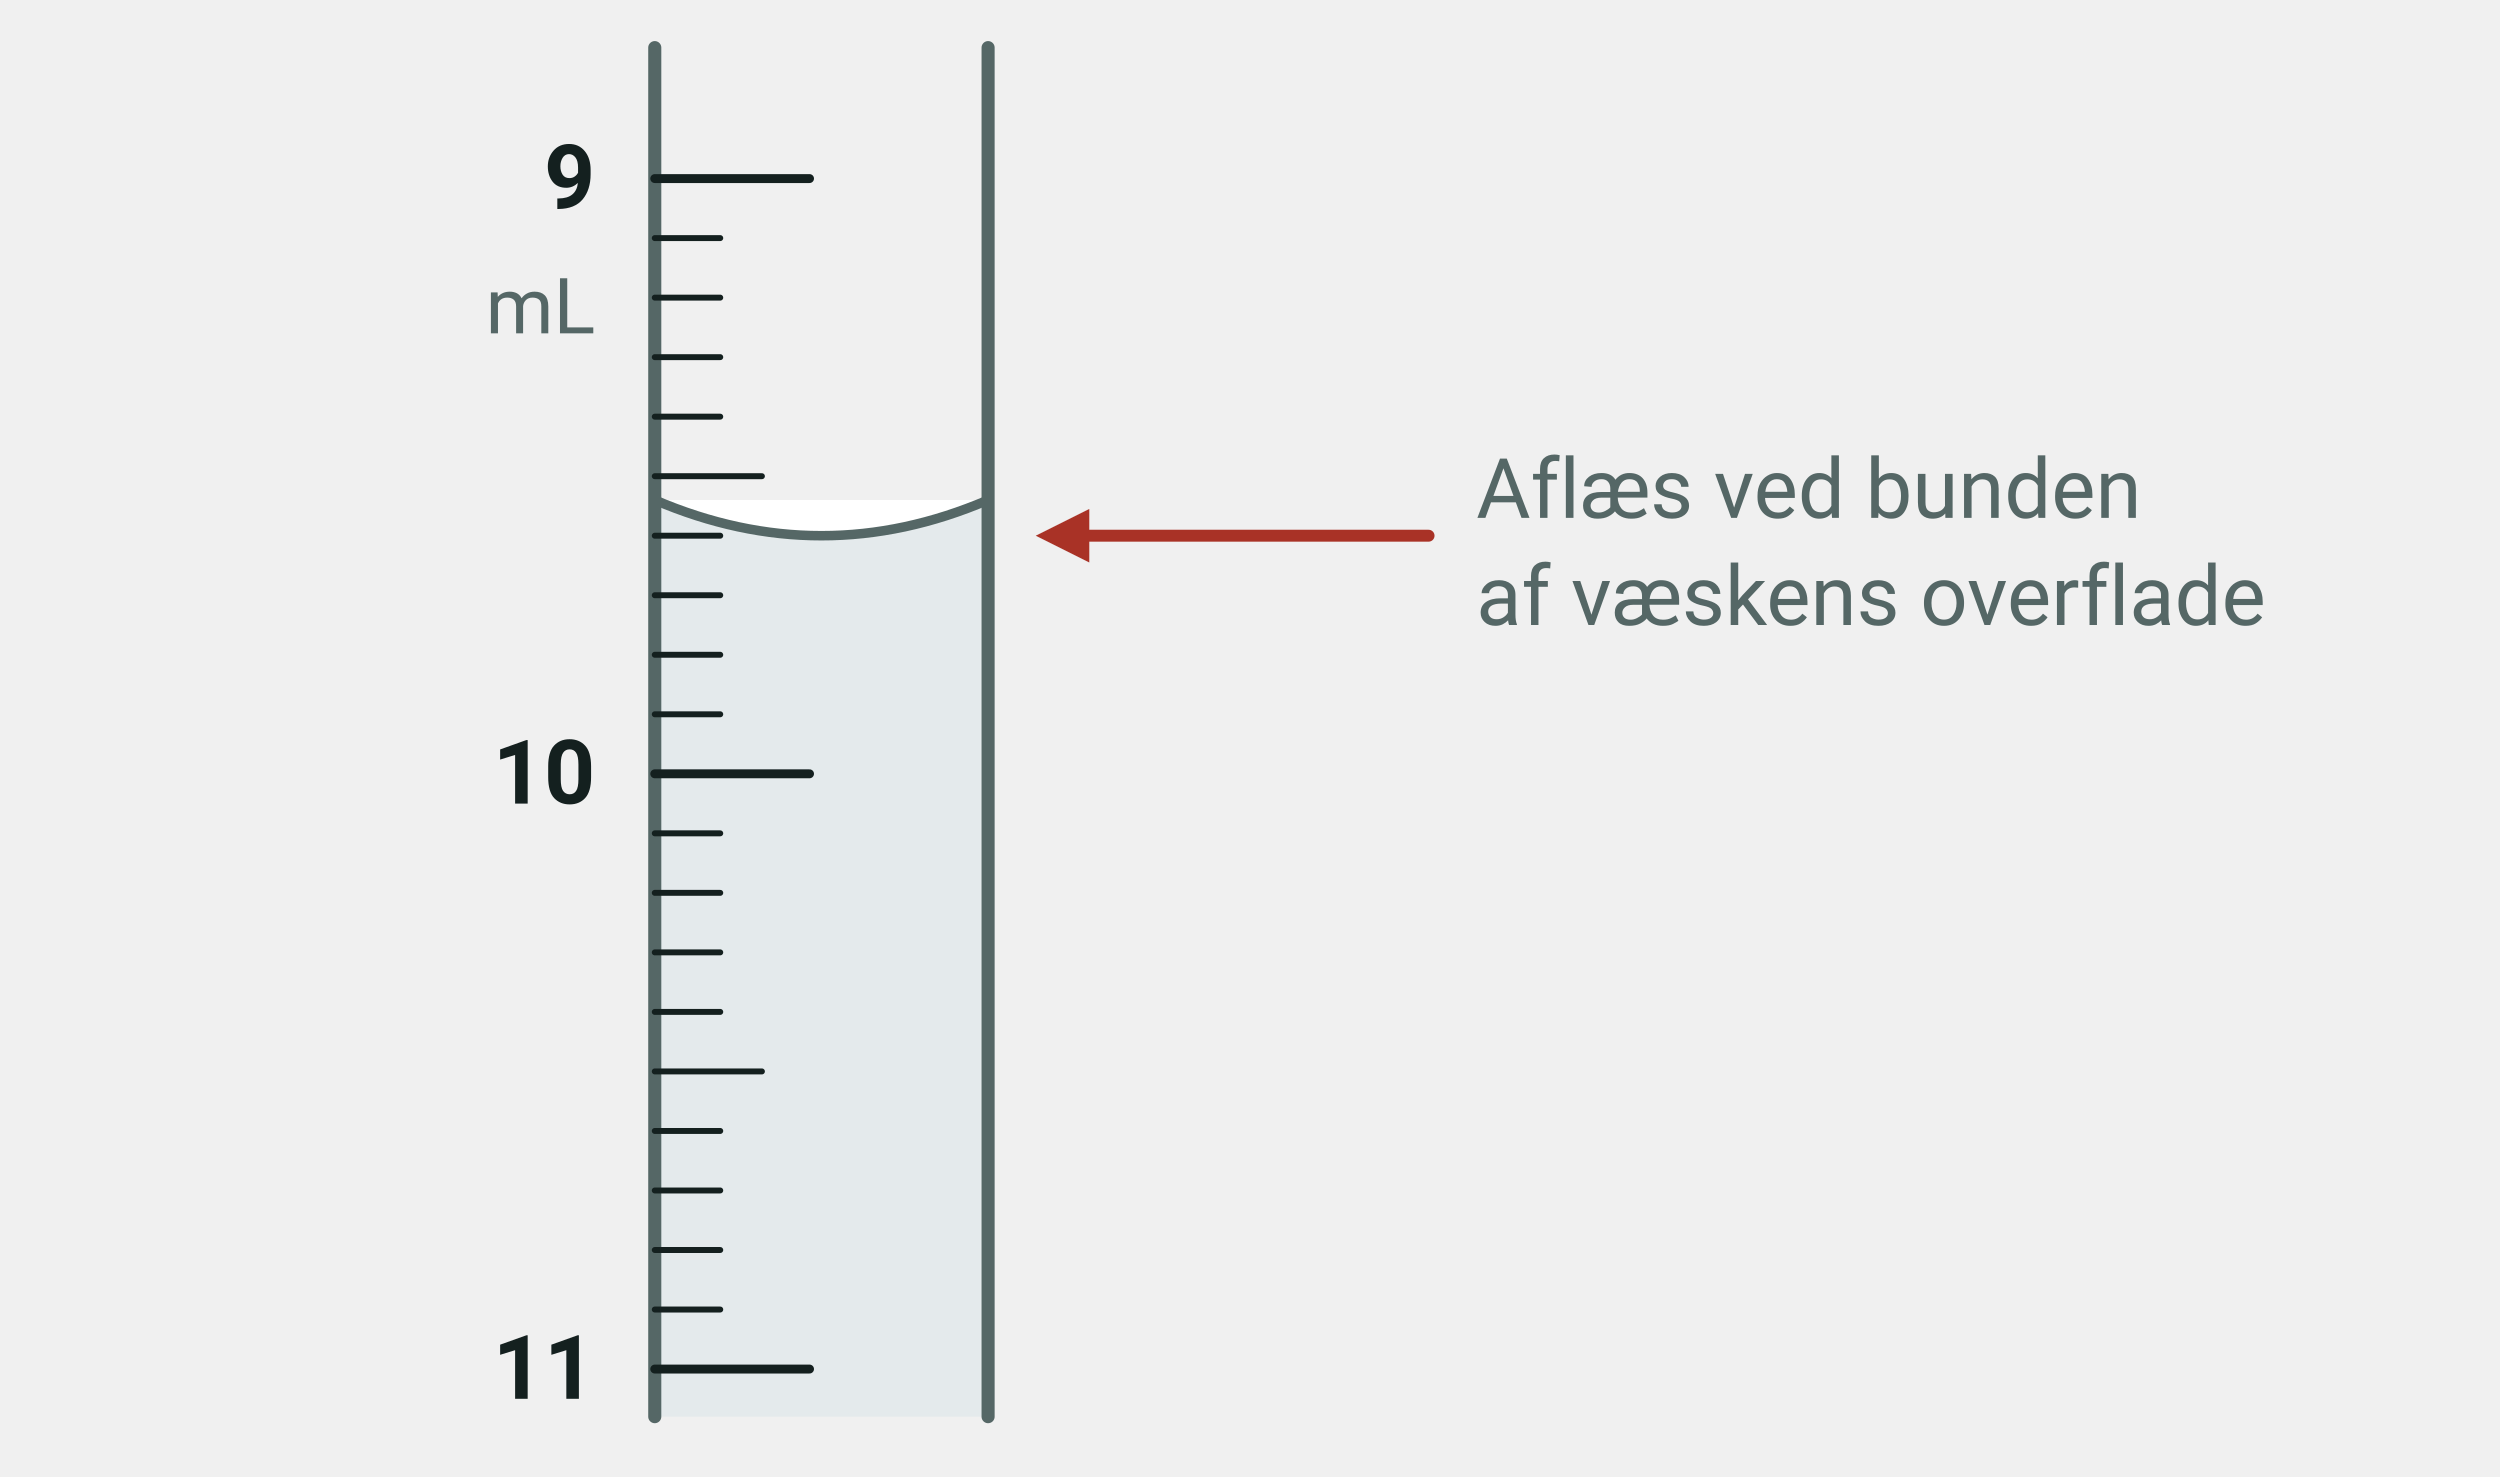
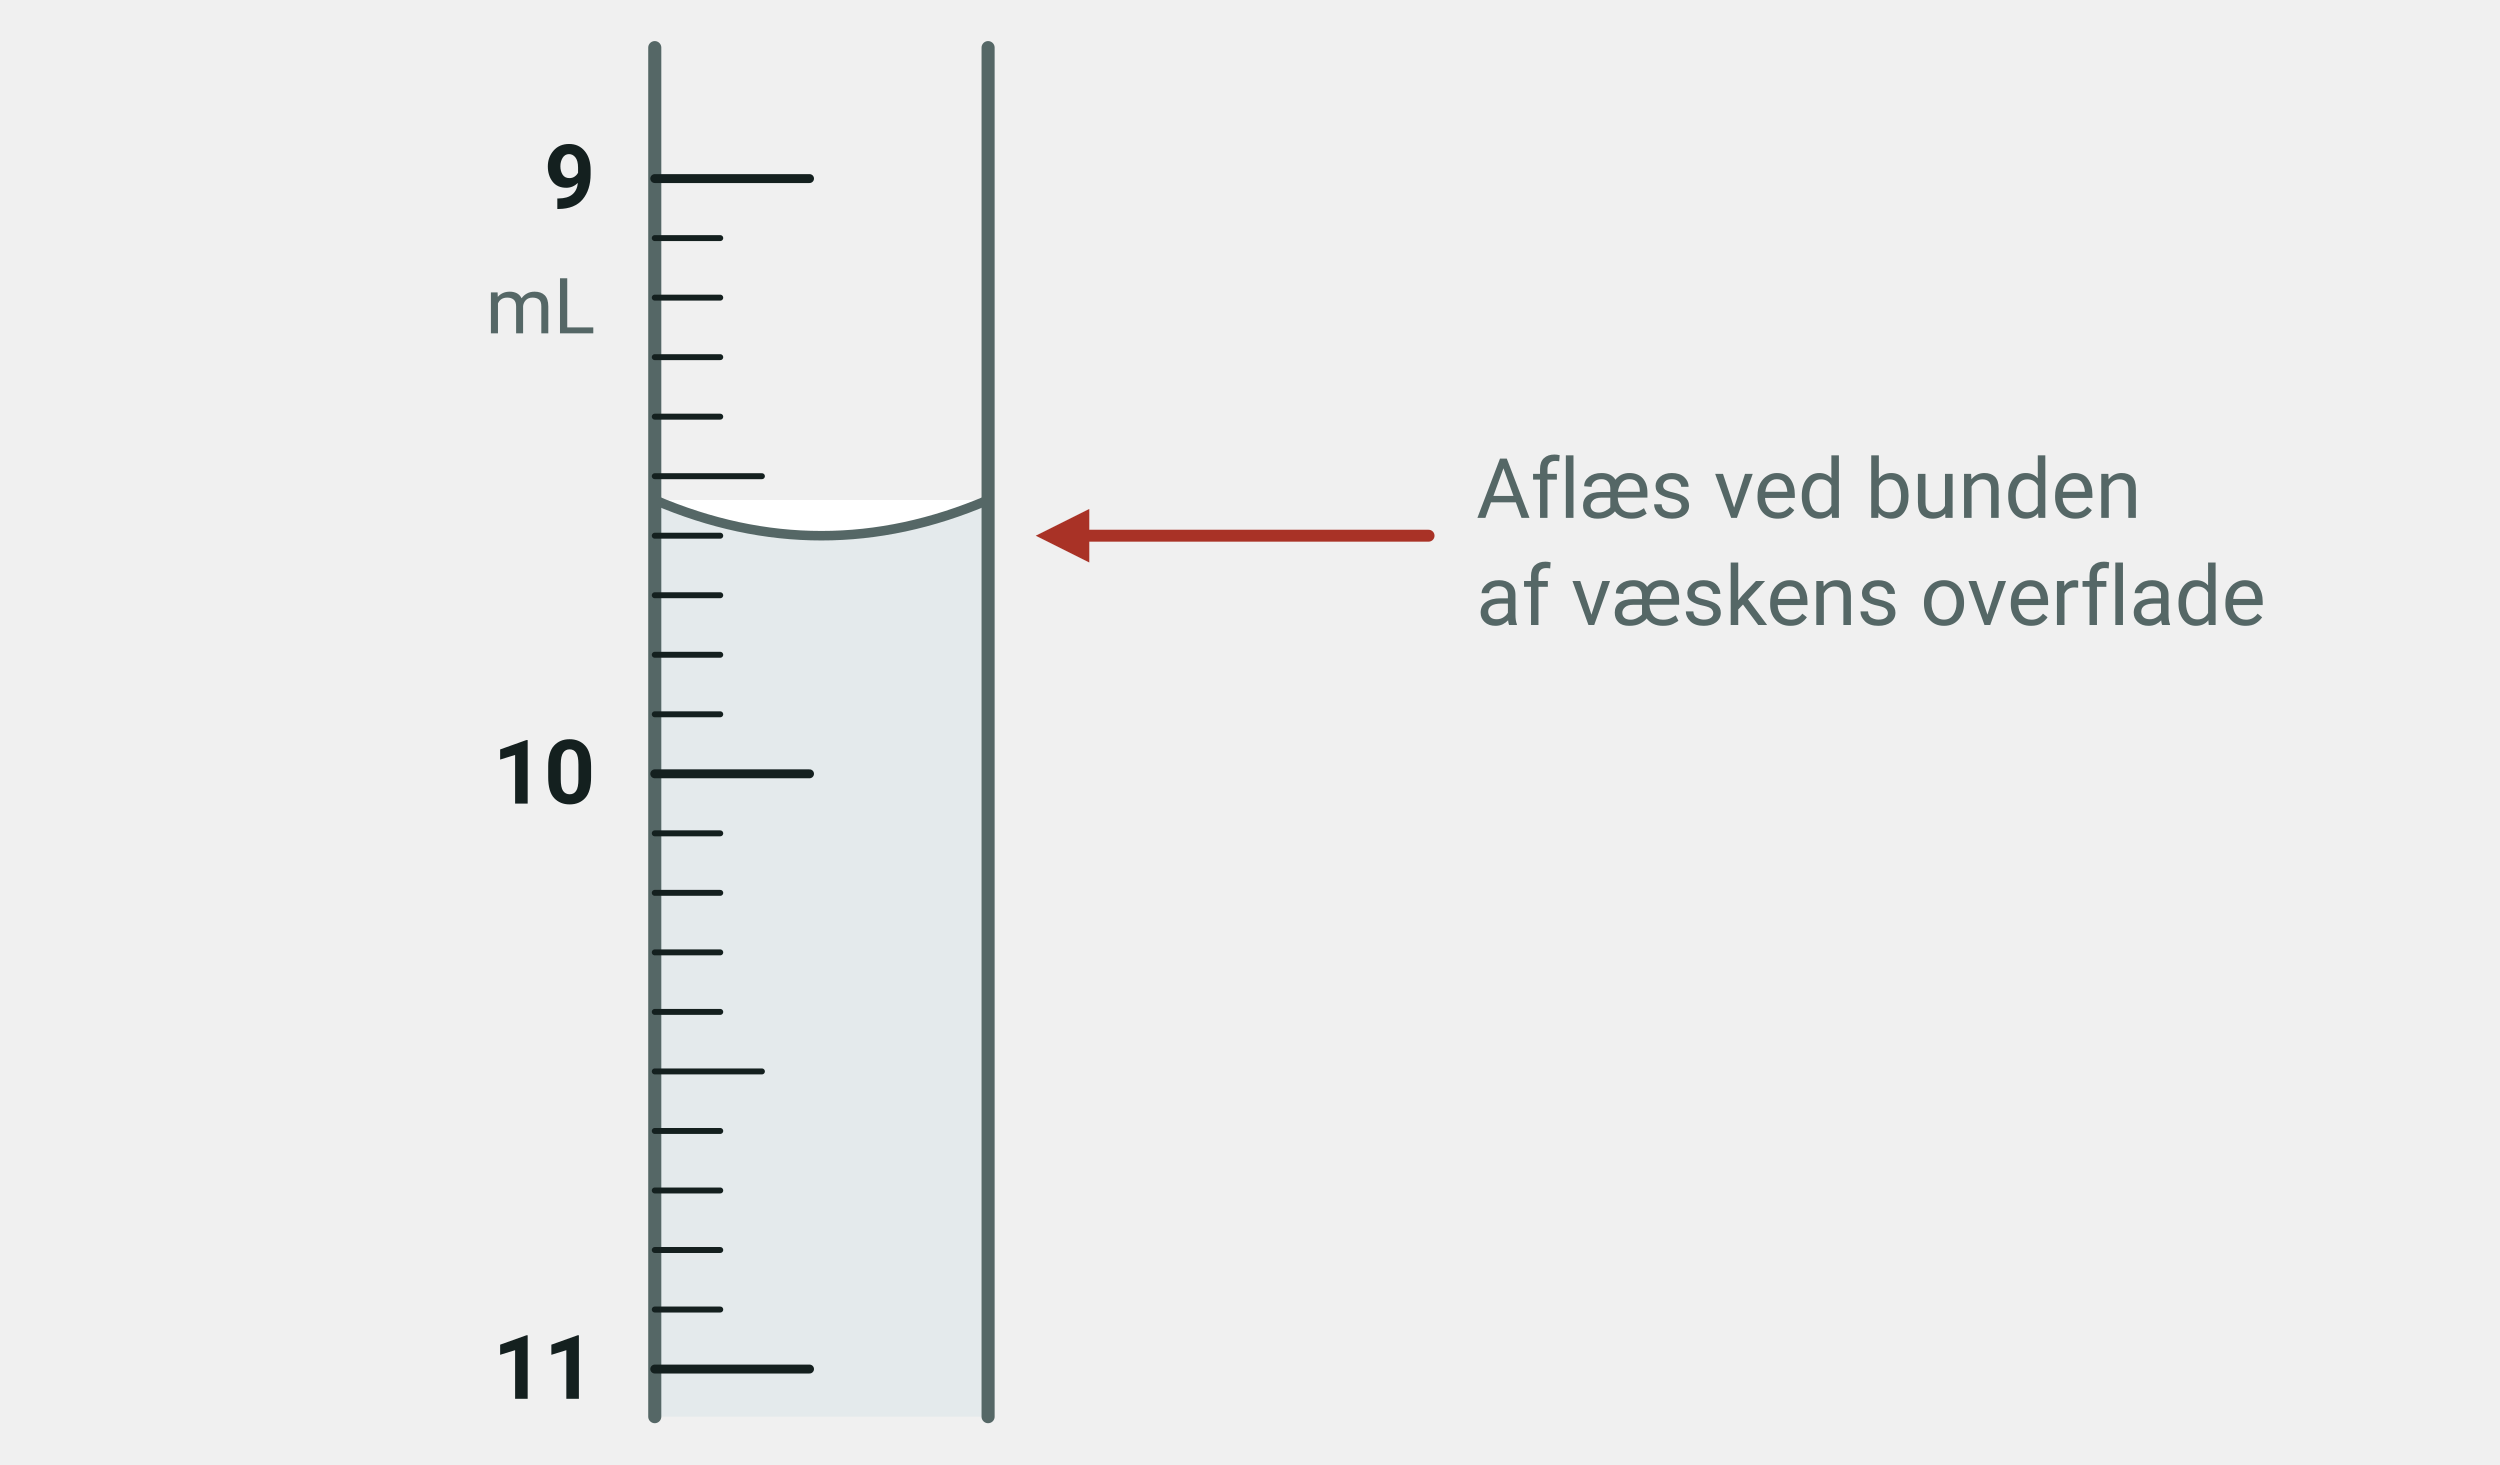
- <svg xmlns="http://www.w3.org/2000/svg" viewBox="0 0 420 248" width="420" height="248" font-family="'Segoe UI', Roboto, 'Helvetica Neue', Arial, sans-serif" role="img" aria-label="Udsnit af en burette med inddelinger fra 9 til 11 mL. Væskens overflade står ud for en af stregerne">
+ <svg xmlns="http://www.w3.org/2000/svg" viewBox="0 0 420 246" width="420" height="246" font-family="'Segoe UI', Roboto, 'Helvetica Neue', Arial, sans-serif" role="img" aria-label="Udsnit af en burette med inddelinger fra 9 til 11 mL. Væskens overflade står ud for en af stregerne">
  <rect x="110" y="84" width="56" height="154" fill="#e4eaec" />
  <path d="M 110,84 Q 138.0,96 166,84 Z" fill="#ffffff" />
  <path d="M 110,84 Q 138.0,96 166,84" fill="none" stroke="#556766" stroke-width="1.6" />
  <line x1="110.0" y1="8.0" x2="110.0" y2="238.0" stroke="#556766" stroke-width="2.2" stroke-linecap="round" />
  <line x1="166.0" y1="8.0" x2="166.0" y2="238.0" stroke="#556766" stroke-width="2.2" stroke-linecap="round" />
  <line x1="110.0" y1="30.0" x2="136.0" y2="30.0" stroke="#14201f" stroke-width="1.5" stroke-linecap="round" />
  <text x="100.0" y="35.0" font-size="15" text-anchor="end" fill="#14201f" font-weight="700">
    <tspan>9</tspan>
  </text>
  <line x1="110.0" y1="40.0" x2="121.0" y2="40.0" stroke="#14201f" stroke-width="1" stroke-linecap="round" />
  <line x1="110.0" y1="50.0" x2="121.0" y2="50.0" stroke="#14201f" stroke-width="1" stroke-linecap="round" />
  <line x1="110.0" y1="60.0" x2="121.0" y2="60.0" stroke="#14201f" stroke-width="1" stroke-linecap="round" />
  <line x1="110.0" y1="70.0" x2="121.0" y2="70.0" stroke="#14201f" stroke-width="1" stroke-linecap="round" />
  <line x1="110.0" y1="80.0" x2="128.0" y2="80.0" stroke="#14201f" stroke-width="1" stroke-linecap="round" />
  <line x1="110.0" y1="90.0" x2="121.0" y2="90.0" stroke="#14201f" stroke-width="1" stroke-linecap="round" />
  <line x1="110.0" y1="100.0" x2="121.0" y2="100.0" stroke="#14201f" stroke-width="1" stroke-linecap="round" />
  <line x1="110.0" y1="110.0" x2="121.0" y2="110.0" stroke="#14201f" stroke-width="1" stroke-linecap="round" />
  <line x1="110.0" y1="120.0" x2="121.0" y2="120.0" stroke="#14201f" stroke-width="1" stroke-linecap="round" />
  <line x1="110.0" y1="130.0" x2="136.0" y2="130.0" stroke="#14201f" stroke-width="1.5" stroke-linecap="round" />
  <text x="100.0" y="135.0" font-size="15" text-anchor="end" fill="#14201f" font-weight="700">
    <tspan>10</tspan>
  </text>
  <line x1="110.0" y1="140.0" x2="121.0" y2="140.0" stroke="#14201f" stroke-width="1" stroke-linecap="round" />
  <line x1="110.0" y1="150.0" x2="121.0" y2="150.0" stroke="#14201f" stroke-width="1" stroke-linecap="round" />
  <line x1="110.0" y1="160.0" x2="121.0" y2="160.0" stroke="#14201f" stroke-width="1" stroke-linecap="round" />
  <line x1="110.0" y1="170.0" x2="121.0" y2="170.0" stroke="#14201f" stroke-width="1" stroke-linecap="round" />
  <line x1="110.0" y1="180.0" x2="128.0" y2="180.0" stroke="#14201f" stroke-width="1" stroke-linecap="round" />
  <line x1="110.0" y1="190.0" x2="121.0" y2="190.0" stroke="#14201f" stroke-width="1" stroke-linecap="round" />
  <line x1="110.0" y1="200.0" x2="121.0" y2="200.0" stroke="#14201f" stroke-width="1" stroke-linecap="round" />
  <line x1="110.0" y1="210.0" x2="121.0" y2="210.0" stroke="#14201f" stroke-width="1" stroke-linecap="round" />
  <line x1="110.0" y1="220.0" x2="121.0" y2="220.0" stroke="#14201f" stroke-width="1" stroke-linecap="round" />
  <line x1="110.0" y1="230.0" x2="136.0" y2="230.0" stroke="#14201f" stroke-width="1.5" stroke-linecap="round" />
  <text x="100.0" y="235.0" font-size="15" text-anchor="end" fill="#14201f" font-weight="700">
    <tspan>11</tspan>
  </text>
  <text x="100.0" y="56.0" font-size="13" text-anchor="end" fill="#556766">
    <tspan>mL</tspan>
  </text>
  <line x1="240.0" y1="90.0" x2="183.0" y2="90.0" stroke="#a93226" stroke-width="2" stroke-linecap="round" />
  <polygon points="174.0,90.0 183.0,85.5 183.0,94.5" fill="#a93226" />
  <text x="248.0" y="87.0" font-size="14" text-anchor="start" fill="#556766">
    <tspan>Aflæs ved bunden</tspan>
  </text>
  <text x="248.0" y="105.0" font-size="14" text-anchor="start" fill="#556766">
    <tspan>af væskens overflade</tspan>
  </text>
</svg>
